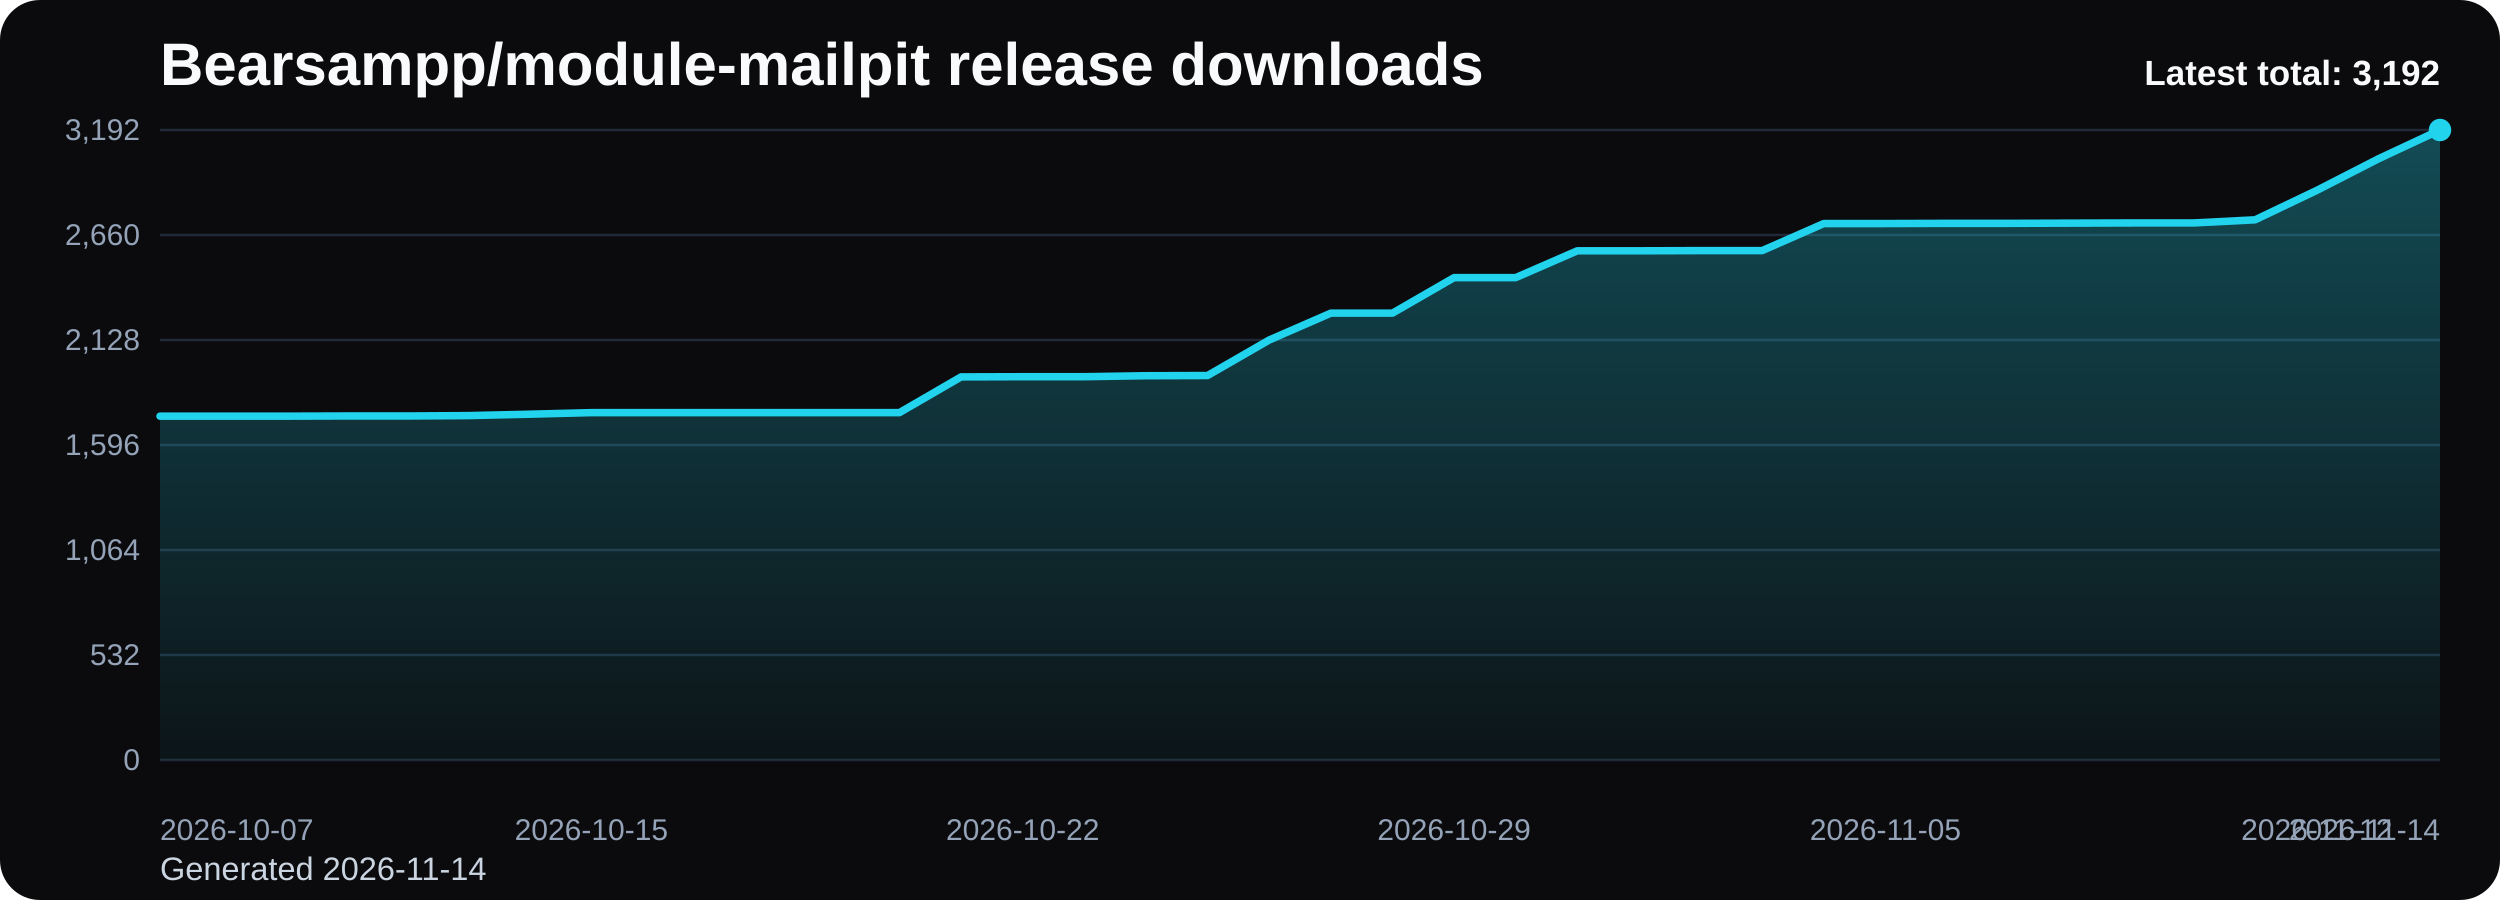
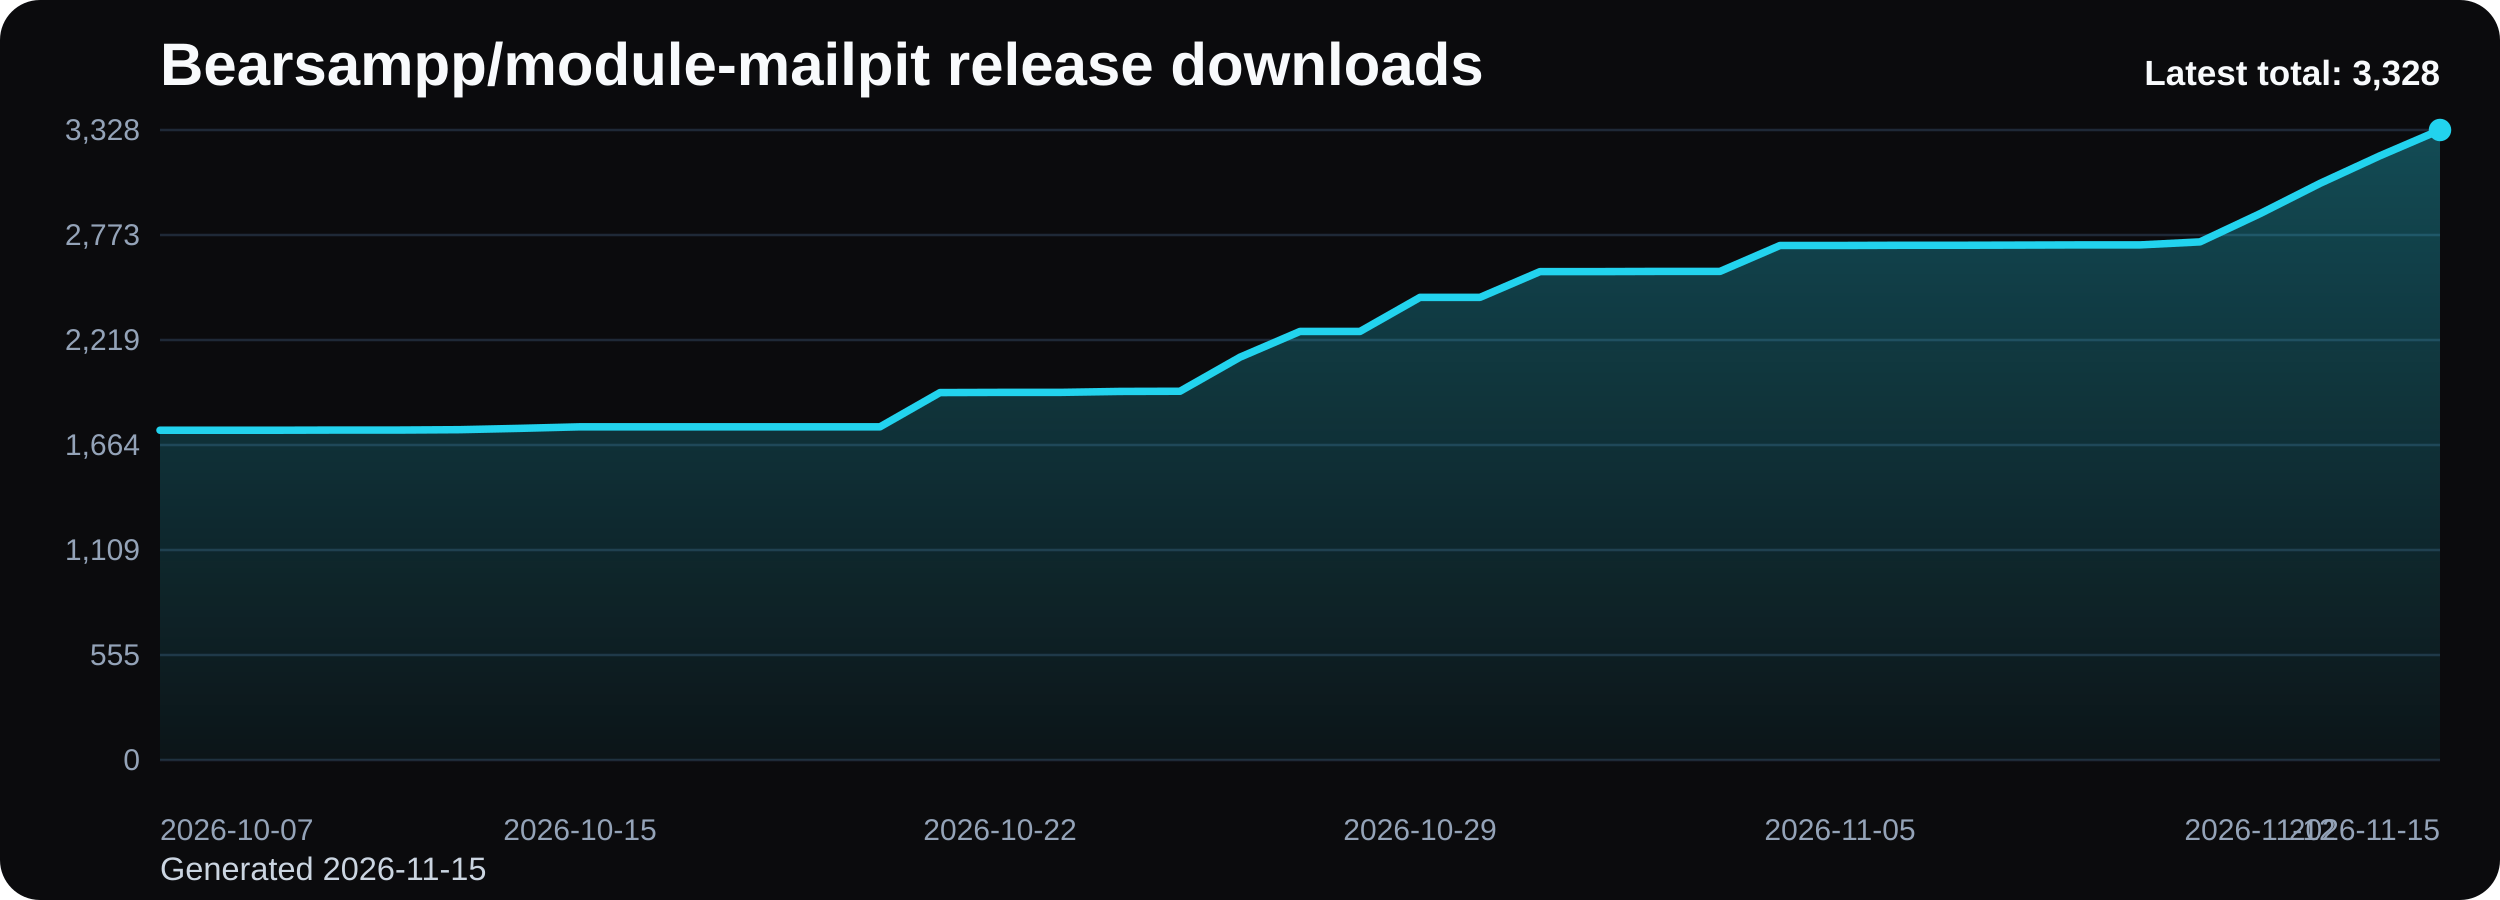
<svg xmlns="http://www.w3.org/2000/svg" viewBox="0 0 1000 360" role="img" aria-label="Bearsampp/module-mailpit release downloads chart">
  <defs>
    <linearGradient id="fill-total-trend-black" x1="0" y1="0" x2="0" y2="1">
      <stop offset="0%" stop-color="#22d3ee" stop-opacity="0.32" />
      <stop offset="100%" stop-color="#22d3ee" stop-opacity="0.05" />
    </linearGradient>
    <style>
      .bg { fill: #0b0b0d; }
      .title { font: 700 24px Arial, sans-serif; fill: #f8fafc; }
      .sub { font: 400 13px Arial, sans-serif; fill: #cbd5e1; }
      .grid { stroke: #1f2937; stroke-width: 1; }
      .axis { font: 400 12px Arial, sans-serif; fill: #94a3b8; }
      .line { fill: none; stroke: #22d3ee; stroke-width: 3; stroke-linecap: round; stroke-linejoin: round; }
      .dot { fill: #22d3ee; }
      .value { font: 600 11px Arial, sans-serif; fill: #cbd5e1; }
      .latest { font: 700 14px Arial, sans-serif; fill: #f8fafc; }
    </style>
  </defs>
  <rect class="bg" x="0" y="0" width="1000" height="360" rx="16" />
  <text class="title" x="64" y="34">Bearsampp/module-mailpit release downloads</text>
-   <text class="sub" x="64" y="352">Generated 2026-11-14</text>
+   <text class="sub" x="64" y="352">Generated 2026-11-15</text>
  <line x1="64" y1="52.00" x2="976" y2="52.00" class="grid" />
-   <text x="56" y="56.00" text-anchor="end" class="axis">3,192</text>
+   <text x="56" y="56.00" text-anchor="end" class="axis">3,328</text>
  <line x1="64" y1="94.00" x2="976" y2="94.00" class="grid" />
-   <text x="56" y="98.00" text-anchor="end" class="axis">2,660</text>
+   <text x="56" y="98.00" text-anchor="end" class="axis">2,773</text>
  <line x1="64" y1="136.00" x2="976" y2="136.00" class="grid" />
-   <text x="56" y="140.00" text-anchor="end" class="axis">2,128</text>
+   <text x="56" y="140.00" text-anchor="end" class="axis">2,219</text>
  <line x1="64" y1="178.00" x2="976" y2="178.00" class="grid" />
-   <text x="56" y="182.00" text-anchor="end" class="axis">1,596</text>
+   <text x="56" y="182.00" text-anchor="end" class="axis">1,664</text>
  <line x1="64" y1="220.00" x2="976" y2="220.00" class="grid" />
-   <text x="56" y="224.00" text-anchor="end" class="axis">1,064</text>
+   <text x="56" y="224.00" text-anchor="end" class="axis">1,109</text>
  <line x1="64" y1="262.00" x2="976" y2="262.00" class="grid" />
-   <text x="56" y="266.00" text-anchor="end" class="axis">532</text>
+   <text x="56" y="266.00" text-anchor="end" class="axis">555</text>
  <line x1="64" y1="304.00" x2="976" y2="304.00" class="grid" />
  <text x="56" y="308.00" text-anchor="end" class="axis">0</text>
-   <path d="M 64.00 304 L 64.00 166.47 L 88.65 166.47 L 113.30 166.47 L 137.95 166.39 L 162.59 166.39 L 187.24 166.24 L 211.89 165.68 L 236.54 165.05 L 261.19 165.05 L 285.84 165.05 L 310.49 165.05 L 335.14 165.05 L 359.78 165.05 L 384.43 150.76 L 409.08 150.68 L 433.73 150.68 L 458.38 150.29 L 483.03 150.21 L 507.68 136.00 L 532.32 125.26 L 556.97 125.26 L 581.62 111.05 L 606.27 111.05 L 630.92 100.32 L 655.57 100.32 L 680.22 100.24 L 704.86 100.24 L 729.51 89.42 L 754.16 89.42 L 778.81 89.34 L 803.46 89.34 L 828.11 89.26 L 852.76 89.18 L 877.41 89.18 L 902.05 87.92 L 926.70 76.16 L 951.35 63.53 L 976.00 52.00 L 976.00 304 Z" fill="url(#fill-total-trend-black)" />
-   <polyline class="line" points="64.00,166.47 88.65,166.47 113.30,166.47 137.95,166.39 162.59,166.39 187.24,166.24 211.89,165.68 236.54,165.05 261.19,165.05 285.84,165.05 310.49,165.05 335.14,165.05 359.78,165.05 384.43,150.76 409.08,150.68 433.73,150.68 458.38,150.29 483.03,150.21 507.68,136.00 532.32,125.26 556.97,125.26 581.62,111.05 606.27,111.05 630.92,100.32 655.57,100.32 680.22,100.24 704.86,100.24 729.51,89.42 754.16,89.42 778.81,89.34 803.46,89.34 828.11,89.26 852.76,89.18 877.41,89.18 902.05,87.92 926.70,76.16 951.35,63.53 976.00,52.00" />
+   <path d="M 64.00 304 L 64.00 172.09 L 88.00 172.09 L 112.00 172.09 L 136.00 172.02 L 160.00 172.02 L 184.00 171.87 L 208.00 171.34 L 232.00 170.73 L 256.00 170.73 L 280.00 170.73 L 304.00 170.73 L 328.00 170.73 L 352.00 170.73 L 376.00 157.03 L 400.00 156.95 L 424.00 156.95 L 448.00 156.57 L 472.00 156.50 L 496.00 142.87 L 520.00 132.57 L 544.00 132.57 L 568.00 118.94 L 592.00 118.94 L 616.00 108.64 L 640.00 108.64 L 664.00 108.56 L 688.00 108.56 L 712.00 98.19 L 736.00 98.19 L 760.00 98.11 L 784.00 98.11 L 808.00 98.04 L 832.00 97.96 L 856.00 97.96 L 880.00 96.75 L 904.00 85.47 L 928.00 73.35 L 952.00 62.30 L 976.00 52.00 L 976.00 304 Z" fill="url(#fill-total-trend-black)" />
+   <polyline class="line" points="64.00,172.09 88.00,172.09 112.00,172.09 136.00,172.02 160.00,172.02 184.00,171.87 208.00,171.34 232.00,170.73 256.00,170.73 280.00,170.73 304.00,170.73 328.00,170.73 352.00,170.73 376.00,157.03 400.00,156.95 424.00,156.95 448.00,156.57 472.00,156.50 496.00,142.87 520.00,132.57 544.00,132.57 568.00,118.94 592.00,118.94 616.00,108.64 640.00,108.64 664.00,108.56 688.00,108.56 712.00,98.19 736.00,98.19 760.00,98.11 784.00,98.11 808.00,98.04 832.00,97.96 856.00,97.96 880.00,96.75 904.00,85.47 928.00,73.35 952.00,62.30 976.00,52.00" />
  <circle class="dot" cx="976.00" cy="52.00" r="4.5" />
  <text class="axis" x="64.00" y="336" text-anchor="start">2026-10-07</text>
-   <text class="axis" x="236.54" y="336" text-anchor="middle">2026-10-15</text>
-   <text class="axis" x="409.08" y="336" text-anchor="middle">2026-10-22</text>
-   <text class="axis" x="581.62" y="336" text-anchor="middle">2026-10-29</text>
-   <text class="axis" x="754.16" y="336" text-anchor="middle">2026-11-05</text>
-   <text class="axis" x="926.70" y="336" text-anchor="middle">2026-11-12</text>
-   <text class="axis" x="976.00" y="336" text-anchor="end">2026-11-14</text>
-   <text class="latest" x="976" y="34" text-anchor="end">Latest total: 3,192</text>
+   <text class="axis" x="232.00" y="336" text-anchor="middle">2026-10-15</text>
+   <text class="axis" x="400.00" y="336" text-anchor="middle">2026-10-22</text>
+   <text class="axis" x="568.00" y="336" text-anchor="middle">2026-10-29</text>
+   <text class="axis" x="736.00" y="336" text-anchor="middle">2026-11-05</text>
+   <text class="axis" x="904.00" y="336" text-anchor="middle">2026-11-12</text>
+   <text class="axis" x="976.00" y="336" text-anchor="end">2026-11-15</text>
+   <text class="latest" x="976" y="34" text-anchor="end">Latest total: 3,328</text>
</svg>
